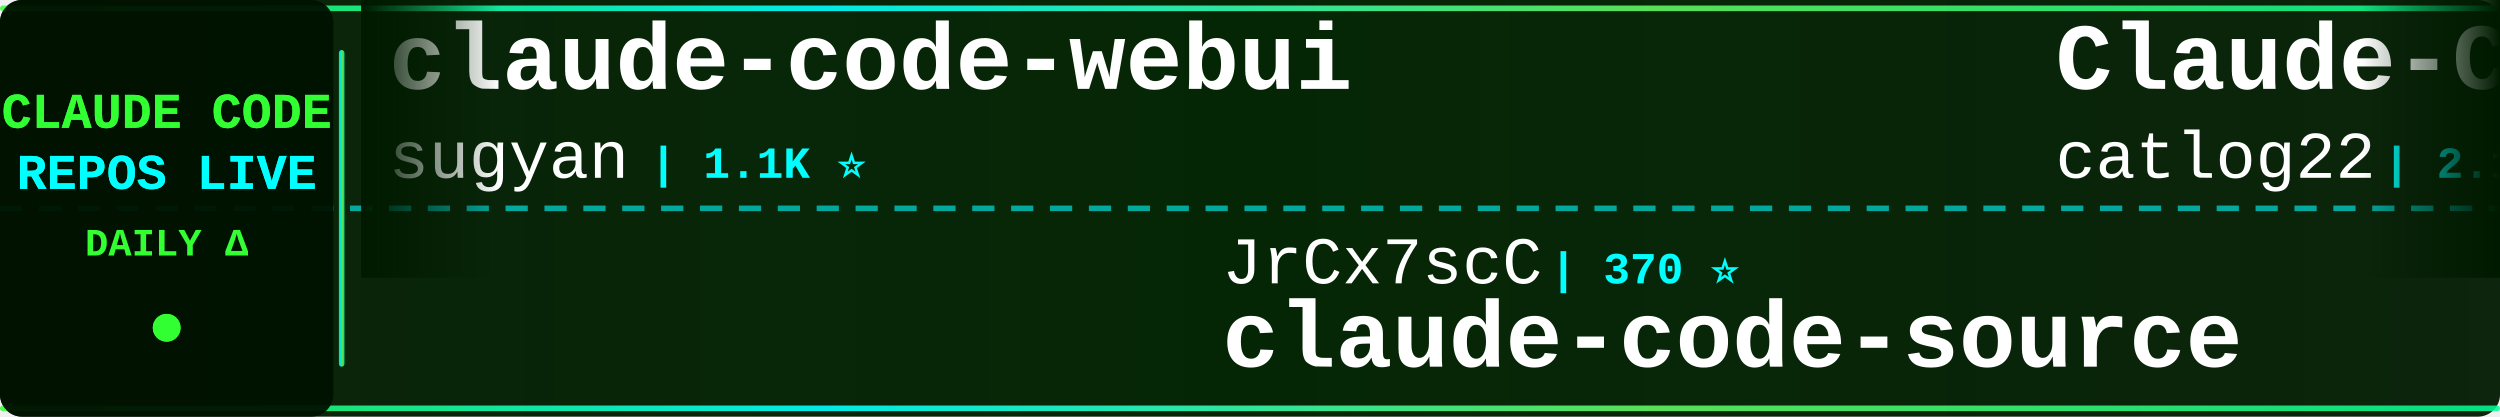
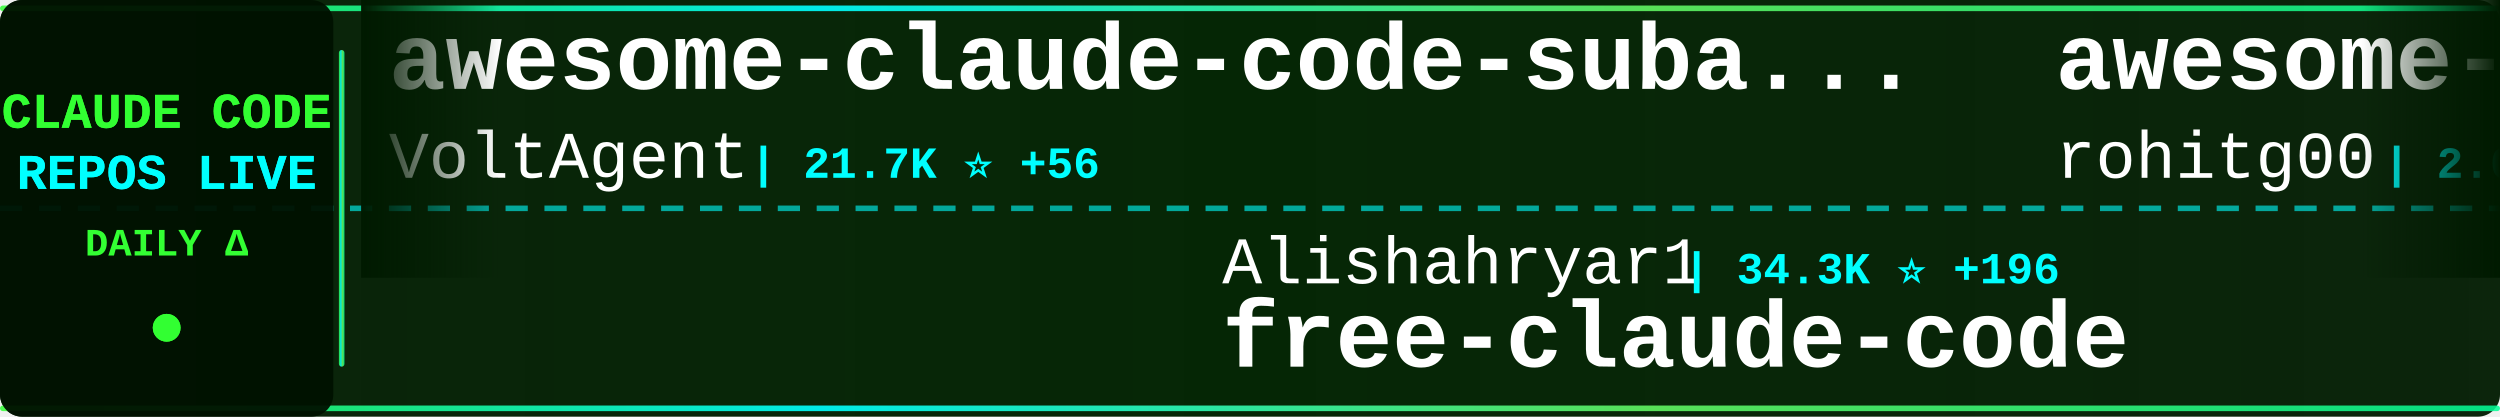
<svg xmlns="http://www.w3.org/2000/svg" width="900" height="150">
  <defs>
    <linearGradient id="tickerBg" x1="0%" y1="0%" x2="100%" y2="0%">
      <stop offset="0%" style="stop-color:#001a00;stop-opacity:0.95" />
      <stop offset="50%" style="stop-color:#002200;stop-opacity:0.98" />
      <stop offset="100%" style="stop-color:#001a00;stop-opacity:0.95" />
    </linearGradient>
    <linearGradient id="borderGrad" x1="0%" y1="0%" x2="100%" y2="0%">
      <stop offset="0%" style="stop-color:#33ff33;stop-opacity:0.85">
        <animate attributeName="stop-opacity" values="0.85;1;0.85" dur="2s" repeatCount="indefinite" />
      </stop>
      <stop offset="33%" style="stop-color:#00ffff;stop-opacity:0.9">
        <animate attributeName="stop-opacity" values="0.9;1;0.9" dur="2.2s" repeatCount="indefinite" />
      </stop>
      <stop offset="66%" style="stop-color:#66ff66;stop-opacity:0.85">
        <animate attributeName="stop-opacity" values="0.85;1;0.85" dur="1.8s" repeatCount="indefinite" />
      </stop>
      <stop offset="100%" style="stop-color:#00ff99;stop-opacity:0.85">
        <animate attributeName="stop-opacity" values="0.85;1;0.85" dur="2s" repeatCount="indefinite" />
      </stop>
    </linearGradient>
    <filter id="textGlow">
      <feGaussianBlur stdDeviation="0.1" result="coloredBlur" />
      <feMerge>
        <feMergeNode in="coloredBlur" />
        <feMergeNode in="SourceGraphic" />
      </feMerge>
    </filter>
    <filter id="metricGlow">
      <feGaussianBlur stdDeviation="0.2" result="coloredBlur" />
      <feMerge>
        <feMergeNode in="coloredBlur" />
        <feMergeNode in="SourceGraphic" />
      </feMerge>
    </filter>
    <linearGradient id="leftFade" x1="0%" y1="0%" x2="100%" y2="0%">
      <stop offset="0%" style="stop-color:#001a00;stop-opacity:1" />
      <stop offset="100%" style="stop-color:#001a00;stop-opacity:0" />
    </linearGradient>
    <linearGradient id="rightFade" x1="0%" y1="0%" x2="100%" y2="0%">
      <stop offset="0%" style="stop-color:#001a00;stop-opacity:0" />
      <stop offset="100%" style="stop-color:#001a00;stop-opacity:1" />
    </linearGradient>
  </defs>
  <rect width="900" height="150" fill="url(#tickerBg)" rx="8" />
  <rect x="0" y="2" width="900" height="2" fill="url(#borderGrad)" rx="1" />
  <rect x="0" y="146" width="900" height="2" fill="url(#borderGrad)" rx="1" />
  <line x1="0" y1="75" x2="900" y2="75" stroke="#00ffff" stroke-width="2" stroke-dasharray="8 6" opacity="0.6" />
  <rect x="0" y="0" width="120" height="150" fill="#001100" opacity="0.95" rx="8" />
  <text x="60" y="46" font-family="'Courier New', monospace" font-size="18" font-weight="bold" fill="#33ff33" text-anchor="middle" filter="url(#textGlow)">
    CLAUDE CODE
  </text>
  <text x="60" y="68" font-family="'Courier New', monospace" font-size="18" font-weight="bold" fill="#00ffff" text-anchor="middle" filter="url(#textGlow)">
    REPOS LIVE
  </text>
  <text x="60" y="92" font-family="'Courier New', monospace" font-size="14" font-weight="bold" fill="#33ff33" text-anchor="middle">
    DAILY Δ
  </text>
  <circle cx="60" cy="118" r="5" fill="#33ff33" filter="url(#metricGlow)">
    <animate attributeName="r" values="4;6;4" dur="1.5s" repeatCount="indefinite" />
    <animate attributeName="opacity" values="0.6;1;0.6" dur="1.5s" repeatCount="indefinite" />
  </circle>
  <rect x="122" y="18" width="2" height="114" fill="url(#borderGrad)" rx="1" />
  <clipPath id="tickerClip">
    <rect x="130" y="0" width="770" height="150" />
  </clipPath>
  <g clip-path="url(#tickerClip)">
    <g id="tickerItems">
      <animateTransform attributeName="transform" attributeType="XML" type="translate" from="0 0" to="-3000 0" dur="54s" repeatCount="indefinite" />
      <g transform="translate(0, 0)">
-         <text x="140" y="32" font-family="'Courier New', monospace" font-size="34" font-weight="bold" fill="#ffffff">claude-code-webui</text>
-         <text x="140" y="64" font-family="'Courier New', monospace" font-size="24" font-weight="normal" fill="#ffffff" opacity="1.0">sugyan</text>
-         <text x="234" y="64" font-family="'Courier New', monospace" font-size="16" font-weight="bold" fill="#00ffff"> | 1.1K ⭐</text>
+         <text x="140" y="32" font-family="'Courier New', monospace" font-size="34" font-weight="bold" fill="#ffffff">awesome-claude-code-suba...</text>
+         <text x="140" y="64" font-family="'Courier New', monospace" font-size="24" font-weight="normal" fill="#ffffff" opacity="1.0">VoltAgent</text>
+         <text x="270" y="64" font-family="'Courier New', monospace" font-size="16" font-weight="bold" fill="#00ffff"> | 21.7K ⭐ +56</text>
      </g>
      <g transform="translate(300, 0)">
-         <text x="140" y="102" font-family="'Courier New', monospace" font-size="24" font-weight="normal" fill="#ffffff" opacity="1.0">JrCx7scC</text>
-         <text x="258" y="102" font-family="'Courier New', monospace" font-size="16" font-weight="bold" fill="#00ffff"> | 370 ⭐</text>
-         <text x="140" y="132" font-family="'Courier New', monospace" font-size="34" font-weight="bold" fill="#ffffff">claude-code-source</text>
+         <text x="140" y="102" font-family="'Courier New', monospace" font-size="24" font-weight="normal" fill="#ffffff" opacity="1.0">Alishahryar1</text>
+         <text x="306" y="102" font-family="'Courier New', monospace" font-size="16" font-weight="bold" fill="#00ffff"> | 34.3K ⭐ +196</text>
+         <text x="140" y="132" font-family="'Courier New', monospace" font-size="34" font-weight="bold" fill="#ffffff">free-claude-code</text>
      </g>
      <g transform="translate(600, 0)">
-         <text x="140" y="32" font-family="'Courier New', monospace" font-size="34" font-weight="bold" fill="#ffffff">Claude-Code-Workflow</text>
-         <text x="140" y="64" font-family="'Courier New', monospace" font-size="24" font-weight="normal" fill="#ffffff" opacity="1.0">catlog22</text>
-         <text x="258" y="64" font-family="'Courier New', monospace" font-size="16" font-weight="bold" fill="#00ffff"> | 2.1K ⭐ +5</text>
+         <text x="140" y="32" font-family="'Courier New', monospace" font-size="34" font-weight="bold" fill="#ffffff">awesome-claude-code-tool...</text>
+         <text x="140" y="64" font-family="'Courier New', monospace" font-size="24" font-weight="normal" fill="#ffffff" opacity="1.0">rohitg00</text>
+         <text x="258" y="64" font-family="'Courier New', monospace" font-size="16" font-weight="bold" fill="#00ffff"> | 2.0K ⭐ +9</text>
      </g>
      <g transform="translate(900, 0)">
-         <text x="140" y="102" font-family="'Courier New', monospace" font-size="24" font-weight="normal" fill="#ffffff" opacity="1.0">anthropics</text>
-         <text x="282" y="102" font-family="'Courier New', monospace" font-size="16" font-weight="bold" fill="#00ffff"> | 5.2K ⭐ +8</text>
-         <text x="140" y="132" font-family="'Courier New', monospace" font-size="34" font-weight="bold" fill="#ffffff">claude-code-security-rev...</text>
+         <text x="140" y="102" font-family="'Courier New', monospace" font-size="24" font-weight="normal" fill="#ffffff" opacity="1.0">musistudio</text>
+         <text x="282" y="102" font-family="'Courier New', monospace" font-size="16" font-weight="bold" fill="#00ffff"> | 35.0K ⭐ +29</text>
+         <text x="140" y="132" font-family="'Courier New', monospace" font-size="34" font-weight="bold" fill="#ffffff">claude-code-router</text>
      </g>
      <g transform="translate(1200, 0)">
-         <text x="140" y="32" font-family="'Courier New', monospace" font-size="34" font-weight="bold" fill="#ffffff">my-claude-code-setup</text>
-         <text x="140" y="64" font-family="'Courier New', monospace" font-size="24" font-weight="normal" fill="#ffffff" opacity="1.0">centminmod</text>
-         <text x="282" y="64" font-family="'Courier New', monospace" font-size="16" font-weight="bold" fill="#00ffff"> | 2.4K ⭐ +3</text>
+         <text x="140" y="32" font-family="'Courier New', monospace" font-size="34" font-weight="bold" fill="#ffffff">claude-code-local</text>
+         <text x="140" y="64" font-family="'Courier New', monospace" font-size="24" font-weight="normal" fill="#ffffff" opacity="1.0">nicedreamzapp</text>
+         <text x="318" y="64" font-family="'Courier New', monospace" font-size="16" font-weight="bold" fill="#00ffff"> | 2.8K ⭐ +1</text>
      </g>
      <g transform="translate(1500, 0)">
-         <text x="140" y="102" font-family="'Courier New', monospace" font-size="24" font-weight="normal" fill="#ffffff" opacity="1.0">SeemSeam</text>
-         <text x="258" y="102" font-family="'Courier New', monospace" font-size="16" font-weight="bold" fill="#00ffff"> | 3.0K ⭐ +15</text>
-         <text x="140" y="132" font-family="'Courier New', monospace" font-size="34" font-weight="bold" fill="#ffffff">claude_codex_bridge</text>
+         <text x="140" y="102" font-family="'Courier New', monospace" font-size="24" font-weight="normal" fill="#ffffff" opacity="1.0">guanshan</text>
+         <text x="258" y="102" font-family="'Courier New', monospace" font-size="16" font-weight="bold" fill="#00ffff"> | 60 ⭐</text>
+         <text x="140" y="132" font-family="'Courier New', monospace" font-size="34" font-weight="bold" fill="#ffffff">ClaudeCode</text>
      </g>
      <g transform="translate(1800, 0)">
-         <text x="140" y="32" font-family="'Courier New', monospace" font-size="34" font-weight="bold" fill="#ffffff">claude-code-source</text>
-         <text x="140" y="64" font-family="'Courier New', monospace" font-size="24" font-weight="normal" fill="#ffffff" opacity="1.0">AprilNEA</text>
-         <text x="258" y="64" font-family="'Courier New', monospace" font-size="16" font-weight="bold" fill="#00ffff"> | 387 ⭐</text>
+         <text x="140" y="32" font-family="'Courier New', monospace" font-size="34" font-weight="bold" fill="#ffffff">Claude-Code-Usage-Monito...</text>
+         <text x="140" y="64" font-family="'Courier New', monospace" font-size="24" font-weight="normal" fill="#ffffff" opacity="1.0">Maciek-roboblog</text>
+         <text x="342" y="64" font-family="'Courier New', monospace" font-size="16" font-weight="bold" fill="#00ffff"> | 8.2K ⭐ +4</text>
      </g>
      <g transform="translate(2100, 0)">
-         <text x="140" y="102" font-family="'Courier New', monospace" font-size="24" font-weight="normal" fill="#ffffff" opacity="1.0">kodu-ai</text>
-         <text x="246" y="102" font-family="'Courier New', monospace" font-size="16" font-weight="bold" fill="#00ffff"> | 5.3K ⭐</text>
-         <text x="140" y="132" font-family="'Courier New', monospace" font-size="34" font-weight="bold" fill="#ffffff">claude-coder</text>
+         <text x="140" y="102" font-family="'Courier New', monospace" font-size="24" font-weight="normal" fill="#ffffff" opacity="1.0">lintsinghua</text>
+         <text x="294" y="102" font-family="'Courier New', monospace" font-size="16" font-weight="bold" fill="#00ffff"> | 3.7K ⭐ +14</text>
+         <text x="140" y="132" font-family="'Courier New', monospace" font-size="34" font-weight="bold" fill="#ffffff">claude-code-book</text>
      </g>
      <g transform="translate(2400, 0)">
-         <text x="140" y="32" font-family="'Courier New', monospace" font-size="34" font-weight="bold" fill="#ffffff">claude-code-hub</text>
-         <text x="140" y="64" font-family="'Courier New', monospace" font-size="24" font-weight="normal" fill="#ffffff" opacity="1.0">ding113</text>
-         <text x="246" y="64" font-family="'Courier New', monospace" font-size="16" font-weight="bold" fill="#00ffff"> | 3.1K ⭐ +12</text>
+         <text x="140" y="32" font-family="'Courier New', monospace" font-size="34" font-weight="bold" fill="#ffffff">claude-code-source</text>
+         <text x="140" y="64" font-family="'Courier New', monospace" font-size="24" font-weight="normal" fill="#ffffff" opacity="1.0">hangsman</text>
+         <text x="258" y="64" font-family="'Courier New', monospace" font-size="16" font-weight="bold" fill="#00ffff"> | 785 ⭐ +1</text>
      </g>
      <g transform="translate(2700, 0)">
-         <text x="140" y="102" font-family="'Courier New', monospace" font-size="24" font-weight="normal" fill="#ffffff" opacity="1.0">Piebald-AI</text>
-         <text x="282" y="102" font-family="'Courier New', monospace" font-size="16" font-weight="bold" fill="#00ffff"> | 11.0K ⭐ +22</text>
-         <text x="140" y="132" font-family="'Courier New', monospace" font-size="34" font-weight="bold" fill="#ffffff">claude-code-system-promp...</text>
+         <text x="140" y="102" font-family="'Courier New', monospace" font-size="24" font-weight="normal" fill="#ffffff" opacity="1.0">ykdojo</text>
+         <text x="234" y="102" font-family="'Courier New', monospace" font-size="16" font-weight="bold" fill="#00ffff"> | 8.7K ⭐ +8</text>
+         <text x="140" y="132" font-family="'Courier New', monospace" font-size="34" font-weight="bold" fill="#ffffff">claude-code-tips</text>
      </g>
      <g transform="translate(3000, 0)">
-         <text x="140" y="32" font-family="'Courier New', monospace" font-size="34" font-weight="bold" fill="#ffffff">claude-code-webui</text>
-         <text x="140" y="64" font-family="'Courier New', monospace" font-size="24" font-weight="normal" fill="#ffffff" opacity="1.0">sugyan</text>
-         <text x="234" y="64" font-family="'Courier New', monospace" font-size="16" font-weight="bold" fill="#00ffff"> | 1.1K ⭐</text>
+         <text x="140" y="32" font-family="'Courier New', monospace" font-size="34" font-weight="bold" fill="#ffffff">awesome-claude-code-suba...</text>
+         <text x="140" y="64" font-family="'Courier New', monospace" font-size="24" font-weight="normal" fill="#ffffff" opacity="1.0">VoltAgent</text>
+         <text x="270" y="64" font-family="'Courier New', monospace" font-size="16" font-weight="bold" fill="#00ffff"> | 21.7K ⭐ +56</text>
      </g>
      <g transform="translate(3300, 0)">
-         <text x="140" y="102" font-family="'Courier New', monospace" font-size="24" font-weight="normal" fill="#ffffff" opacity="1.0">JrCx7scC</text>
-         <text x="258" y="102" font-family="'Courier New', monospace" font-size="16" font-weight="bold" fill="#00ffff"> | 370 ⭐</text>
-         <text x="140" y="132" font-family="'Courier New', monospace" font-size="34" font-weight="bold" fill="#ffffff">claude-code-source</text>
+         <text x="140" y="102" font-family="'Courier New', monospace" font-size="24" font-weight="normal" fill="#ffffff" opacity="1.0">Alishahryar1</text>
+         <text x="306" y="102" font-family="'Courier New', monospace" font-size="16" font-weight="bold" fill="#00ffff"> | 34.3K ⭐ +196</text>
+         <text x="140" y="132" font-family="'Courier New', monospace" font-size="34" font-weight="bold" fill="#ffffff">free-claude-code</text>
      </g>
      <g transform="translate(3600, 0)">
-         <text x="140" y="32" font-family="'Courier New', monospace" font-size="34" font-weight="bold" fill="#ffffff">Claude-Code-Workflow</text>
-         <text x="140" y="64" font-family="'Courier New', monospace" font-size="24" font-weight="normal" fill="#ffffff" opacity="1.0">catlog22</text>
-         <text x="258" y="64" font-family="'Courier New', monospace" font-size="16" font-weight="bold" fill="#00ffff"> | 2.1K ⭐ +5</text>
+         <text x="140" y="32" font-family="'Courier New', monospace" font-size="34" font-weight="bold" fill="#ffffff">awesome-claude-code-tool...</text>
+         <text x="140" y="64" font-family="'Courier New', monospace" font-size="24" font-weight="normal" fill="#ffffff" opacity="1.0">rohitg00</text>
+         <text x="258" y="64" font-family="'Courier New', monospace" font-size="16" font-weight="bold" fill="#00ffff"> | 2.0K ⭐ +9</text>
      </g>
      <g transform="translate(3900, 0)">
-         <text x="140" y="102" font-family="'Courier New', monospace" font-size="24" font-weight="normal" fill="#ffffff" opacity="1.0">anthropics</text>
-         <text x="282" y="102" font-family="'Courier New', monospace" font-size="16" font-weight="bold" fill="#00ffff"> | 5.2K ⭐ +8</text>
-         <text x="140" y="132" font-family="'Courier New', monospace" font-size="34" font-weight="bold" fill="#ffffff">claude-code-security-rev...</text>
+         <text x="140" y="102" font-family="'Courier New', monospace" font-size="24" font-weight="normal" fill="#ffffff" opacity="1.0">musistudio</text>
+         <text x="282" y="102" font-family="'Courier New', monospace" font-size="16" font-weight="bold" fill="#00ffff"> | 35.0K ⭐ +29</text>
+         <text x="140" y="132" font-family="'Courier New', monospace" font-size="34" font-weight="bold" fill="#ffffff">claude-code-router</text>
      </g>
    </g>
  </g>
  <rect x="130" y="0" width="50" height="100" fill="url(#leftFade)" />
  <rect x="850" y="0" width="50" height="100" fill="url(#rightFade)" />
</svg>
